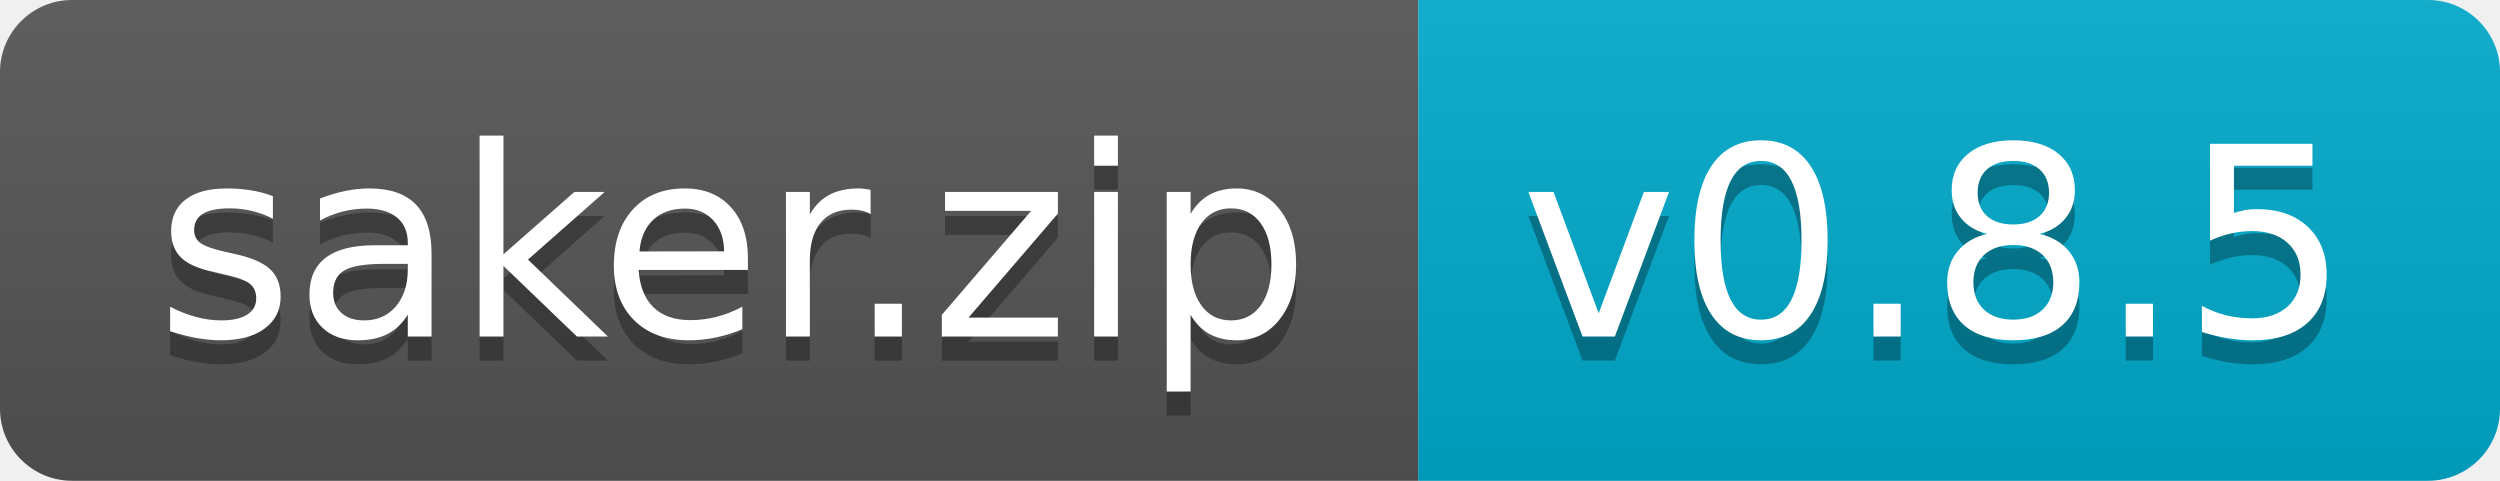
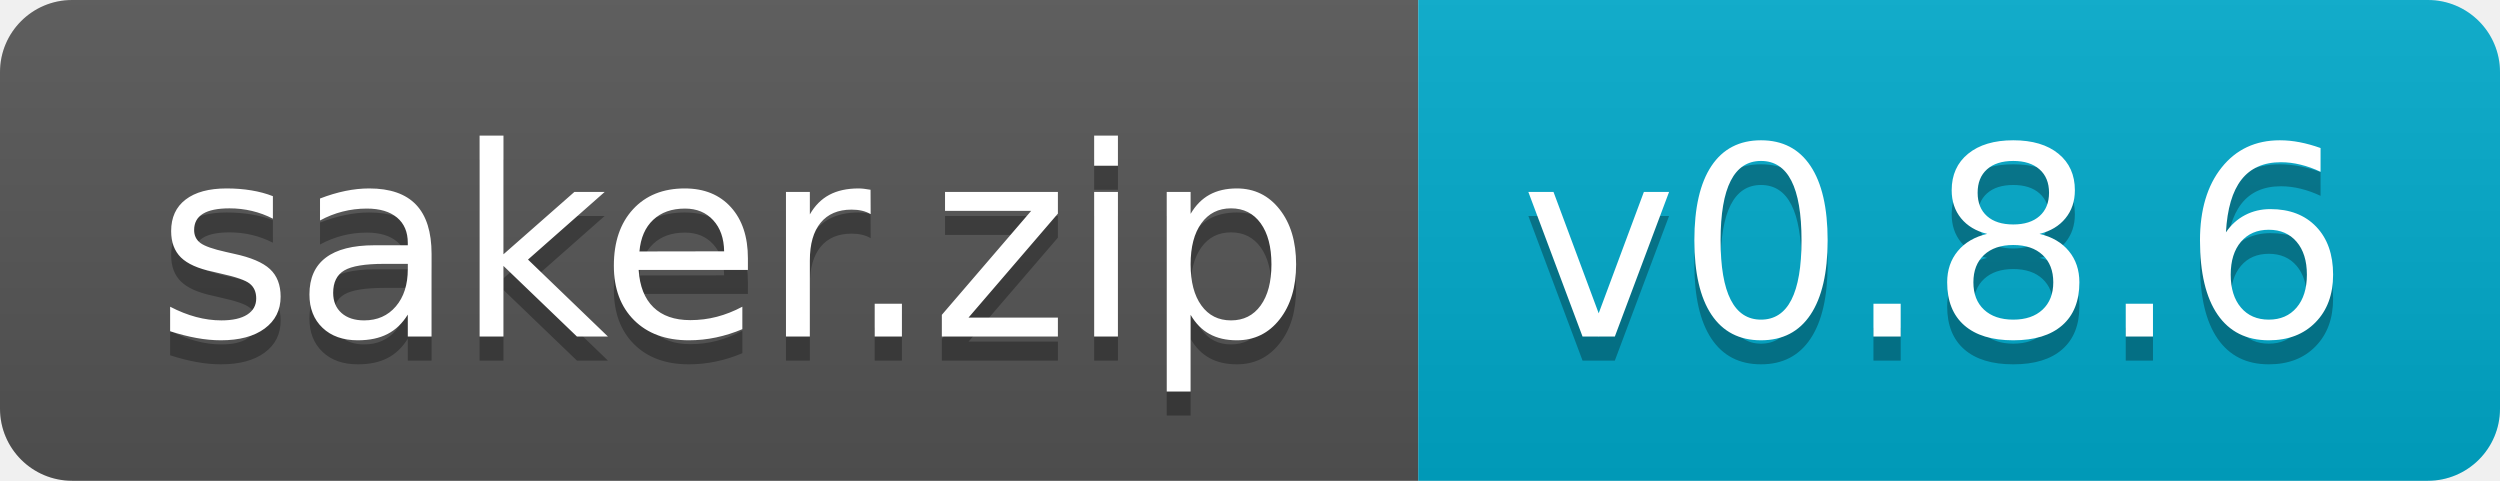
- <svg xmlns="http://www.w3.org/2000/svg" width="104" height="20" role="img" aria-label="saker.zip: v0.8.5">
+ <svg xmlns="http://www.w3.org/2000/svg" width="104" height="20" role="img" aria-label="saker.zip: v0.8.6">
  <linearGradient id="s" x2="0" y2="100%">
    <stop offset="0" stop-color="#bbb" stop-opacity=".1" />
    <stop offset="1" stop-opacity=".1" />
  </linearGradient>
  <clipPath id="r">
    <rect width="104" height="20" rx="3" fill="#fff" />
  </clipPath>
  <g clip-path="url(#r)">
    <rect width="59" height="20" fill="#555" />
    <rect x="59" width="45" height="20" fill="#0ac" />
    <rect width="104" height="20" fill="url(#s)" />
  </g>
  <g fill="#fff" text-anchor="middle" font-family="Verdana,Geneva,DejaVu Sans,sans-serif" text-rendering="geometricPrecision" font-size="110">
    <text aria-hidden="true" x="305" y="150" fill="#010101" fill-opacity=".3" transform="scale(.1)" textLength="490">saker.zip</text>
    <text x="305" y="140" transform="scale(.1)" fill="#fff" textLength="490">saker.zip</text>
-     <text aria-hidden="true" x="805" y="150" fill="#010101" fill-opacity=".3" transform="scale(.1)" textLength="350">v0.8.5</text>
-     <text x="805" y="140" transform="scale(.1)" fill="#fff" textLength="350">v0.8.5</text>
+     <text aria-hidden="true" x="805" y="150" fill="#010101" fill-opacity=".3" transform="scale(.1)" textLength="350">v0.8.6</text>
+     <text x="805" y="140" transform="scale(.1)" fill="#fff" textLength="350">v0.8.6</text>
  </g>
</svg>
